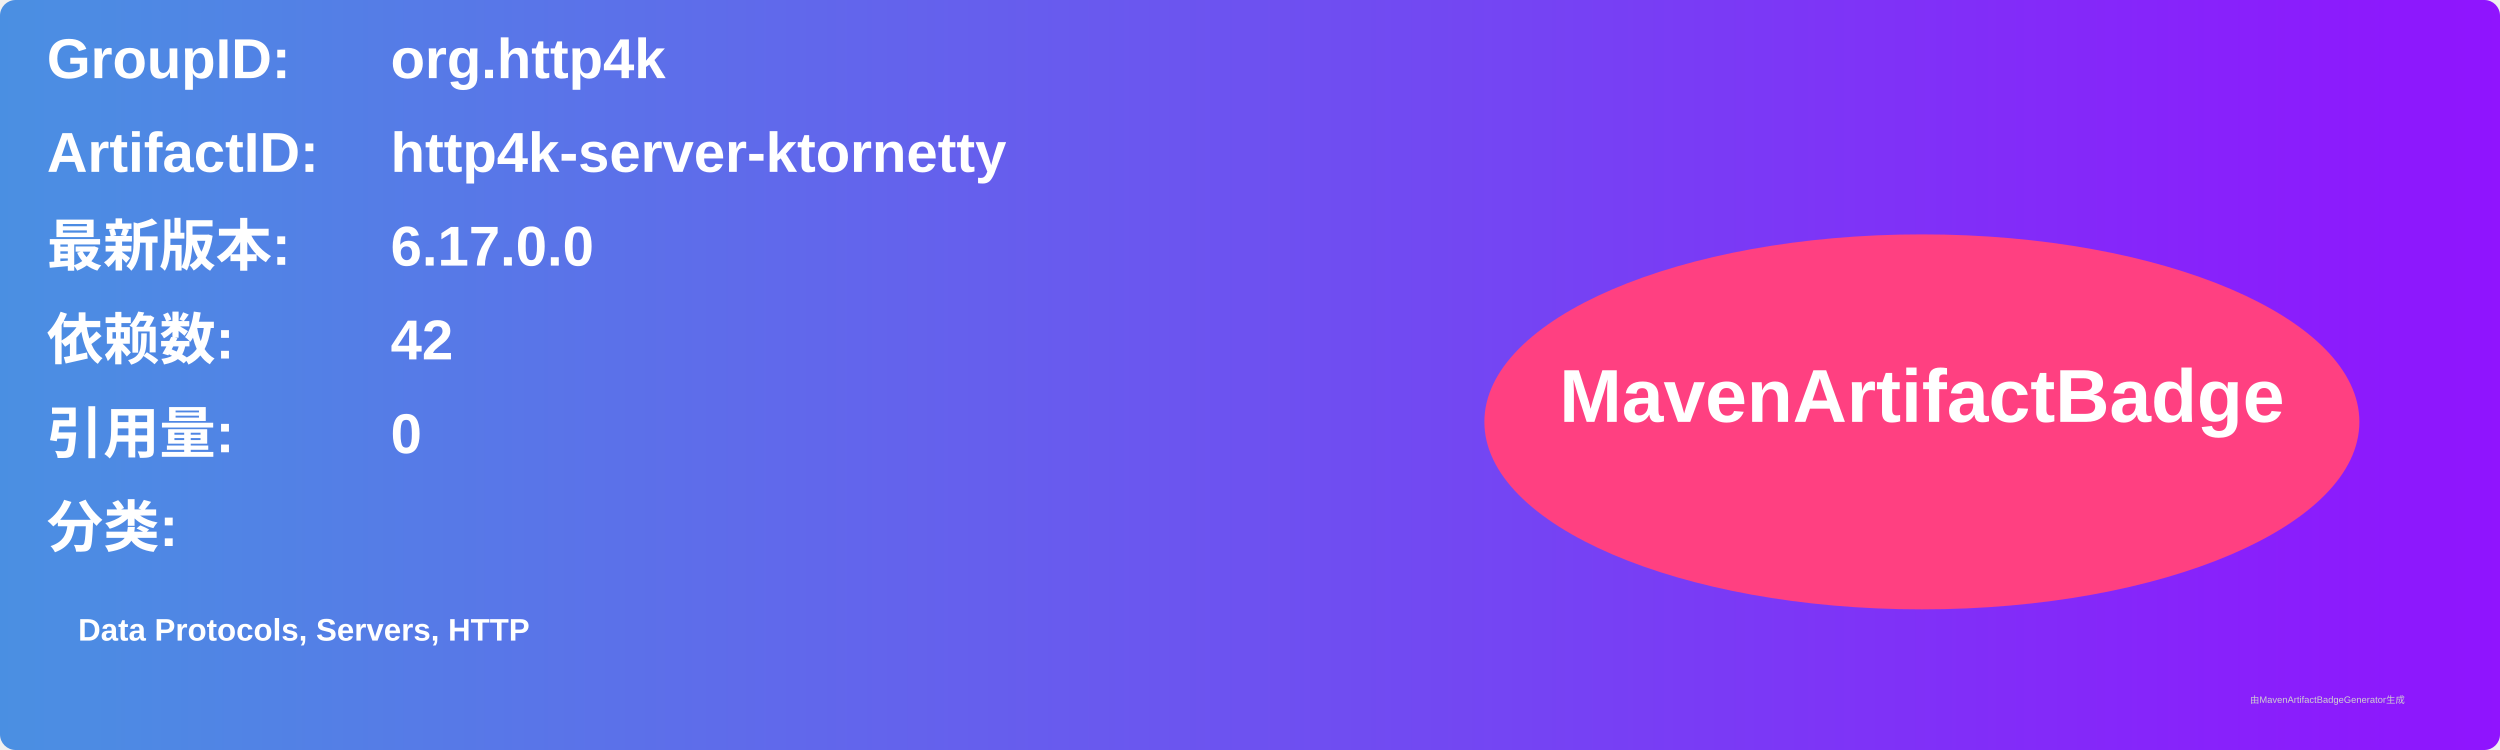
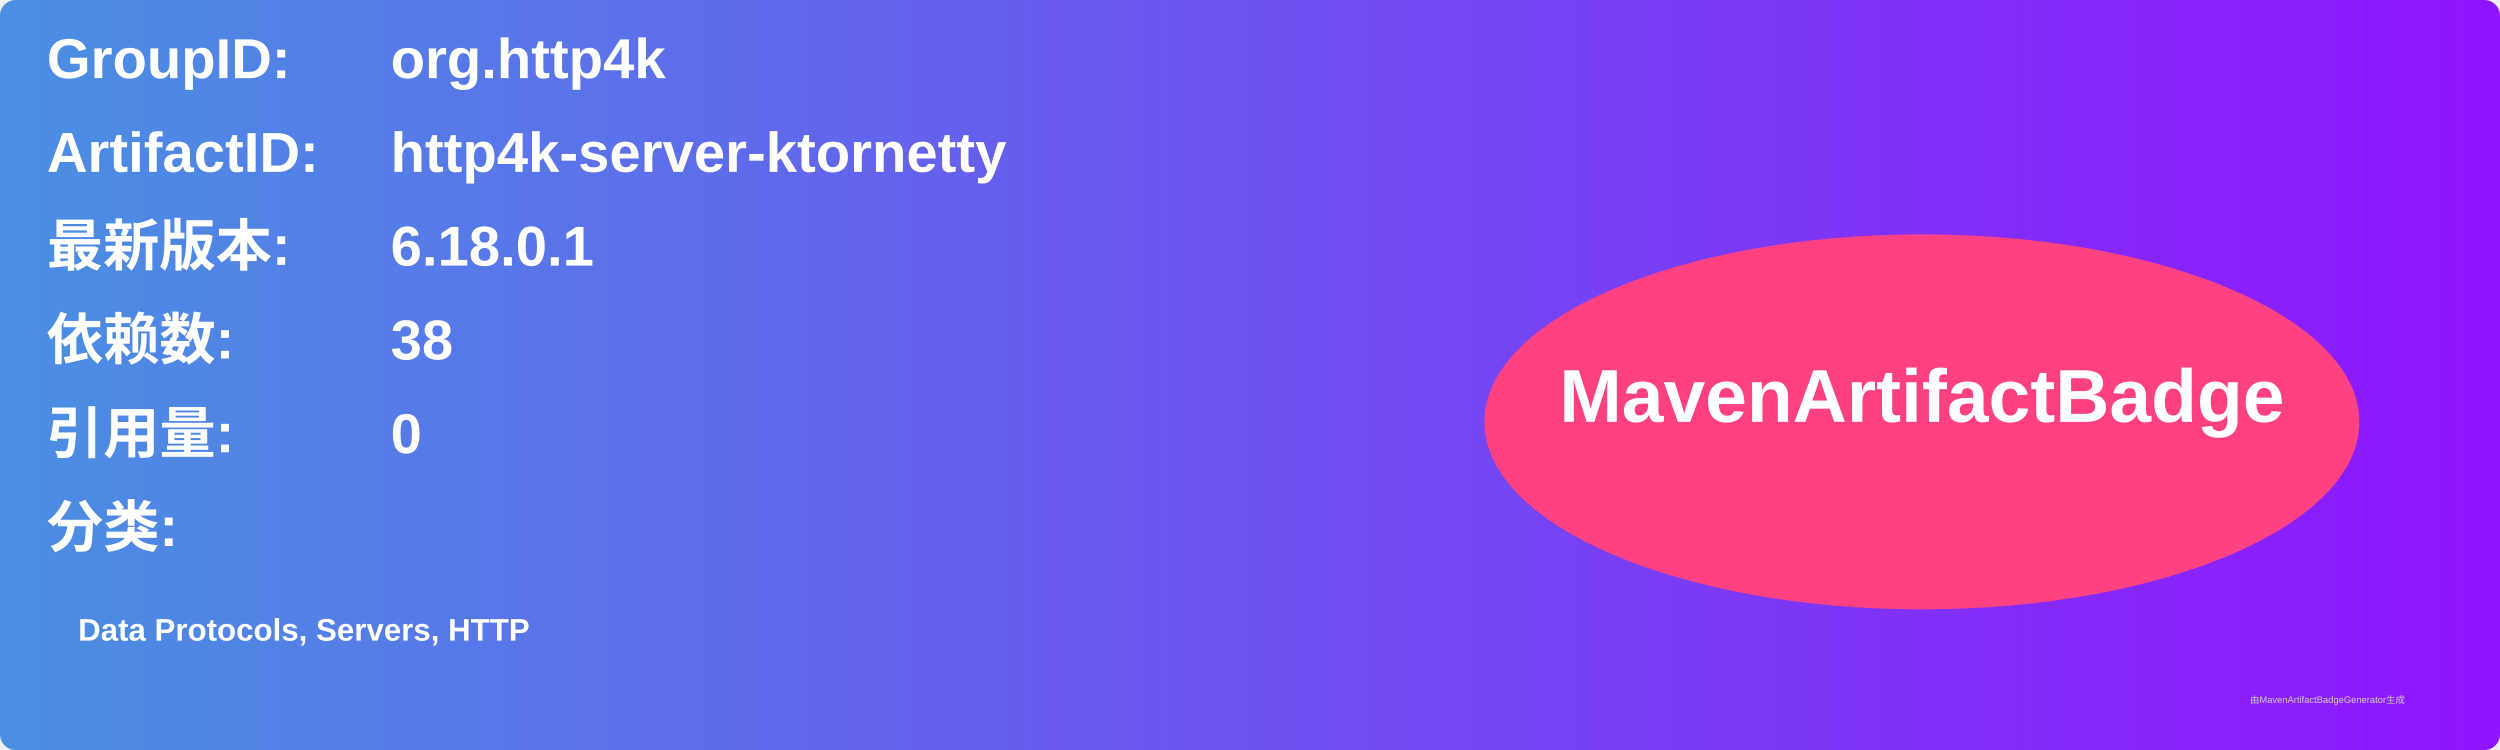
<svg xmlns="http://www.w3.org/2000/svg" width="800" height="240" viewBox="0 0 800 240">
  <linearGradient id="grad" x1="0%" y1="0%" x2="100%" y2="0%">
    <stop offset="0%" stop-color="#4a90e2" />
    <stop offset="100%" stop-color="#9013fe" />
  </linearGradient>
  <rect width="100%" height="100%" rx="5" ry="5" fill="url(#grad)" />
  <g transform="translate(15, 15)">
    <text x="0" y="10" font-family="Arial" font-size="18" fill="white" font-weight="bold" width="260">GroupID:</text>
    <text x="110" y="10" font-family="Arial" font-size="18" fill="white" font-weight="bold" width="460">org.http4k</text>
    <text x="0" y="40" font-family="Arial" font-size="18" fill="white" font-weight="bold" width="260">ArtifactID:</text>
    <text x="110" y="40" font-family="Arial" font-size="18" fill="white" font-weight="bold" width="460">http4k-server-ktornetty</text>
    <text x="0" y="70" font-family="Arial" font-size="18" fill="white" font-weight="bold">最新版本:</text>
    <text x="110" y="70" font-family="Arial" font-size="18" fill="white" font-weight="bold">
-       <tspan font-weight="bold">6.17.0.0</tspan>
+       <tspan font-weight="bold">6.18.0.1</tspan>
    </text>
    <text x="0" y="100" font-family="Arial" font-size="18" fill="white" font-weight="bold">依赖数: </text>
    <text x="110" y="100" font-family="Arial" font-size="18" fill="white">
-       <tspan font-weight="bold">42</tspan>
+       <tspan font-weight="bold">38</tspan>
    </text>
    <text x="0" y="130" font-family="Arial" font-size="18" fill="white" font-weight="bold">引用量: </text>
    <text x="110" y="130" font-family="Arial" font-size="18" fill="white">
      <tspan font-weight="bold">0</tspan>
    </text>
    <text x="0" y="160" font-family="Arial" font-size="18" fill="white" font-weight="bold">分类:</text>
    <text x="10" y="190" font-family="Arial" font-size="10" fill="white">
      <tspan font-weight="bold">Data Protocols, Servers, HTTP</tspan>
    </text>
    <ellipse cx="600" cy="120" rx="140" ry="60" fill="#ff4081" />
    <text x="600" y="120" text-anchor="middle" font-family="Arial" font-size="24" fill="white" font-weight="bold">MavenArtifactBadge</text>
  </g>
  <text x="720" y="225" font-family="Arial" font-size="3" fill="#d0d0d0">由MavenArtifactBadgeGenerator生成</text>
</svg>
